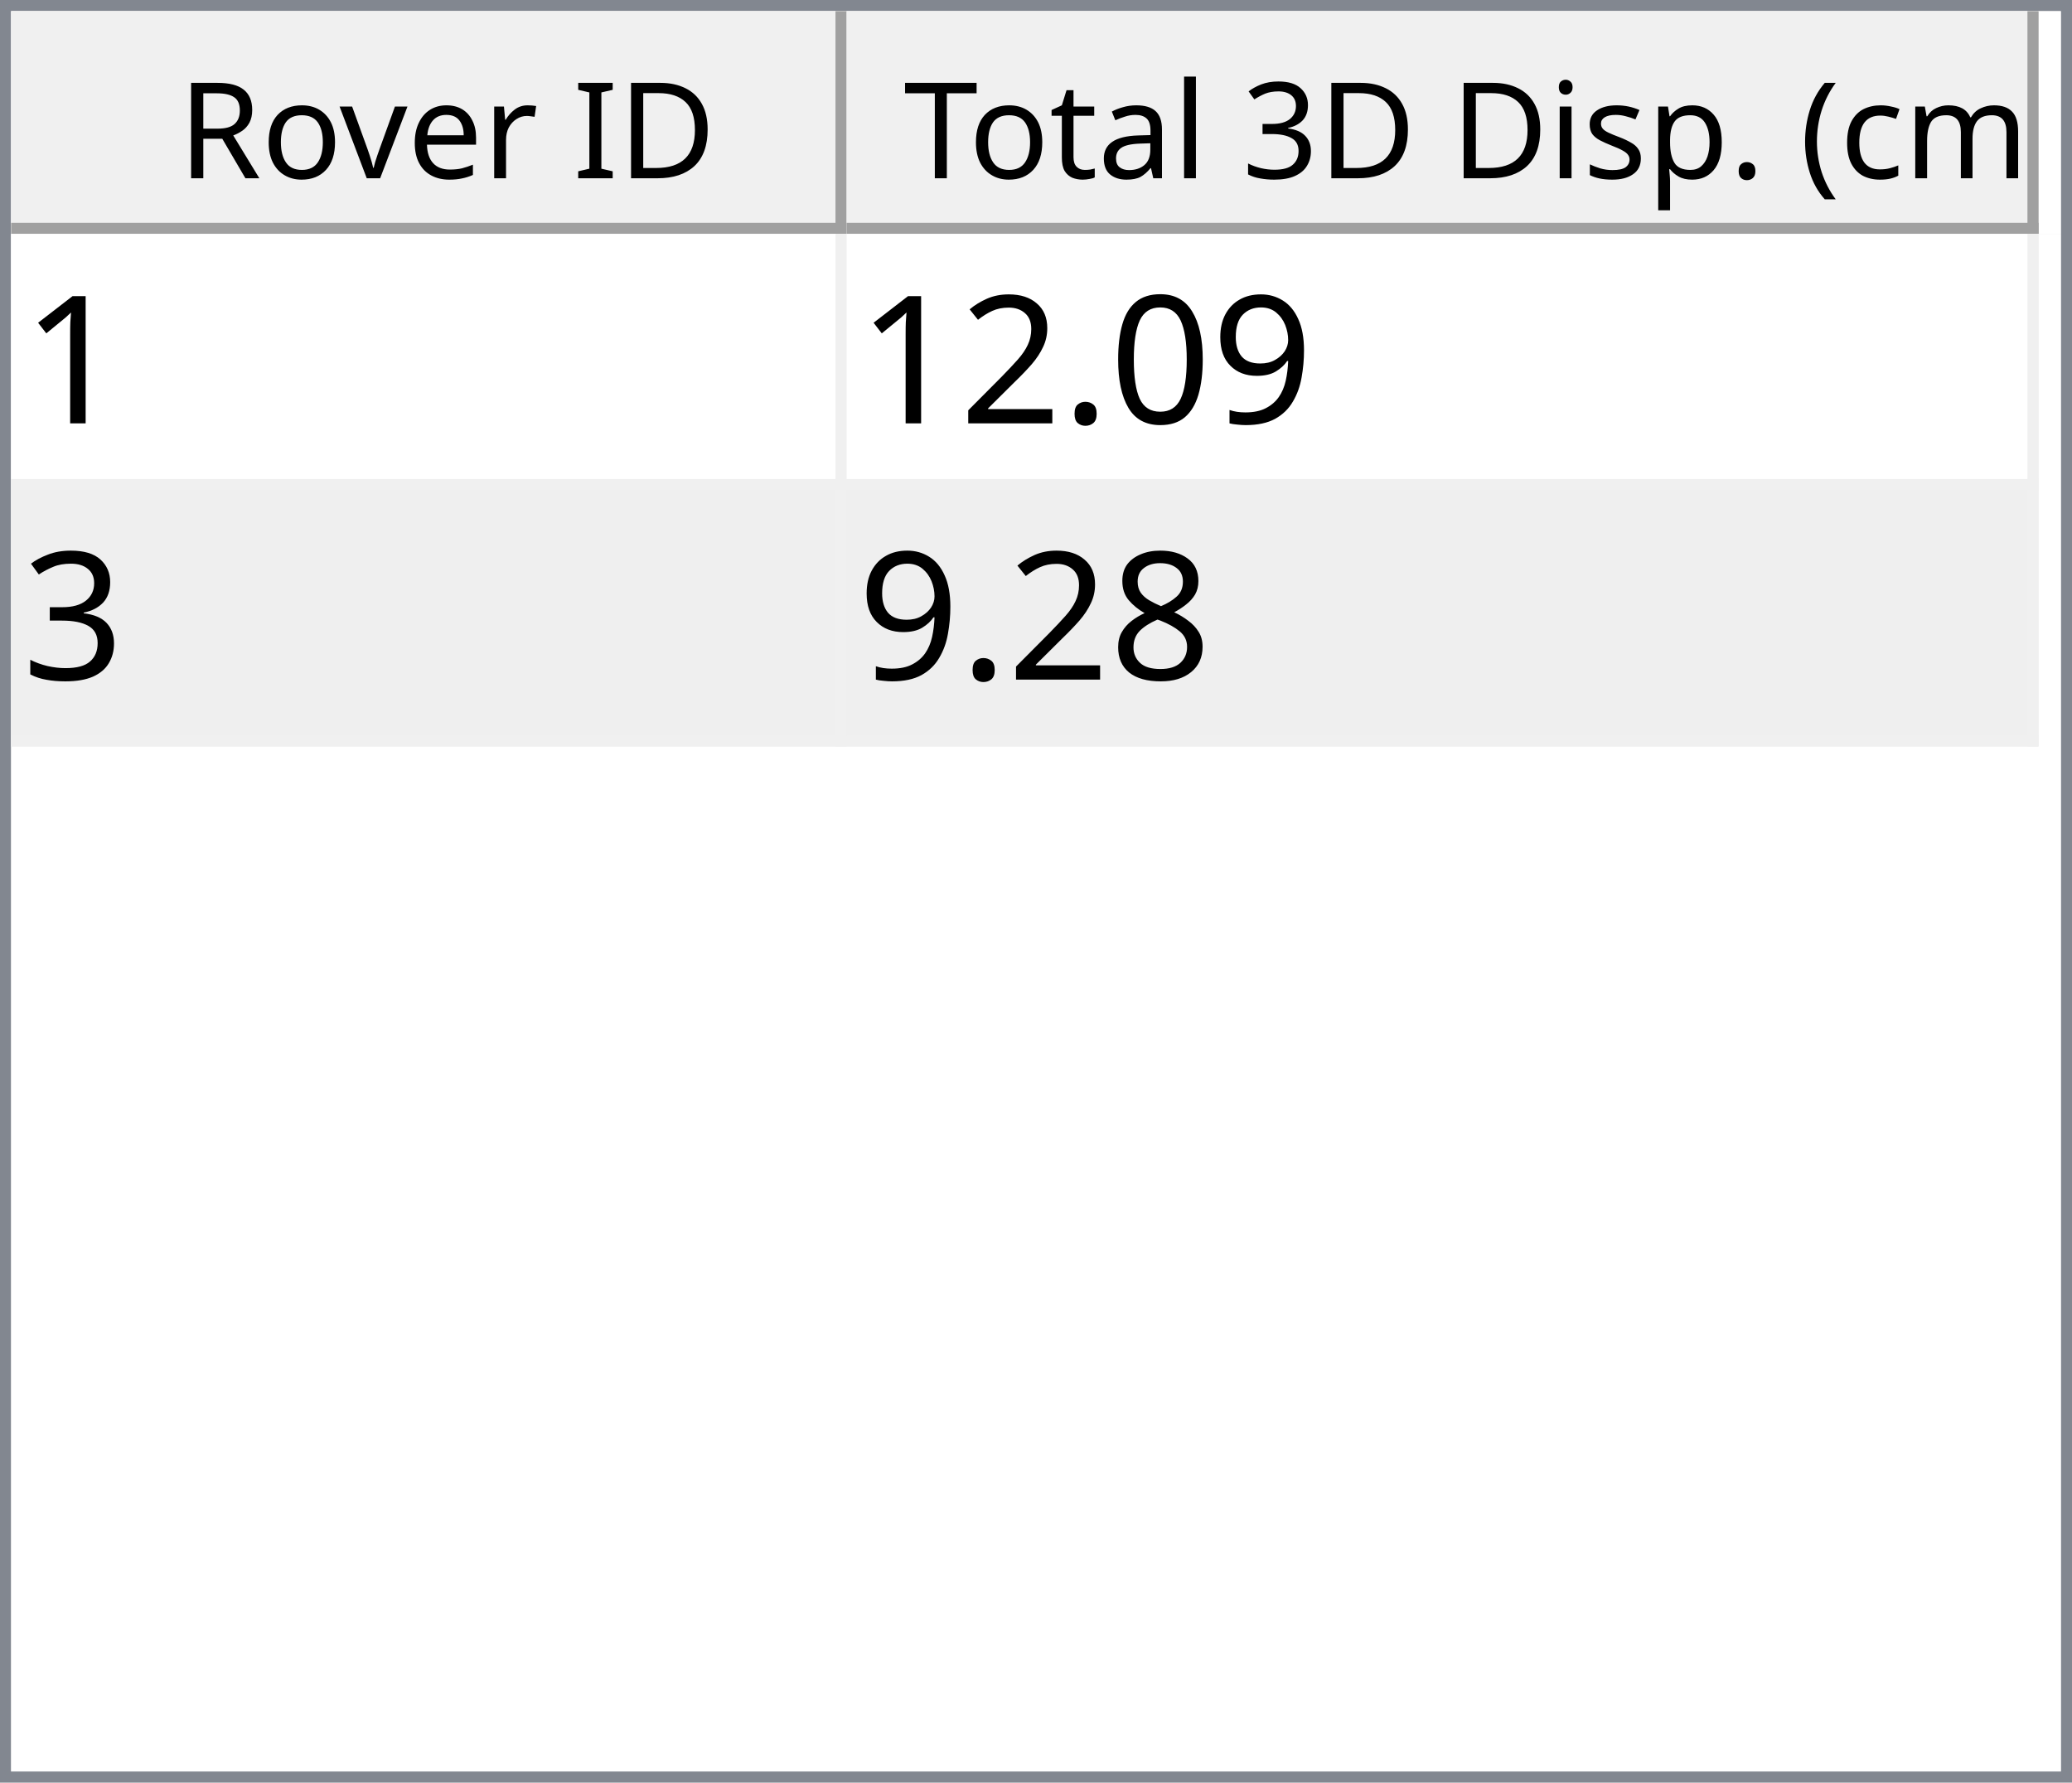
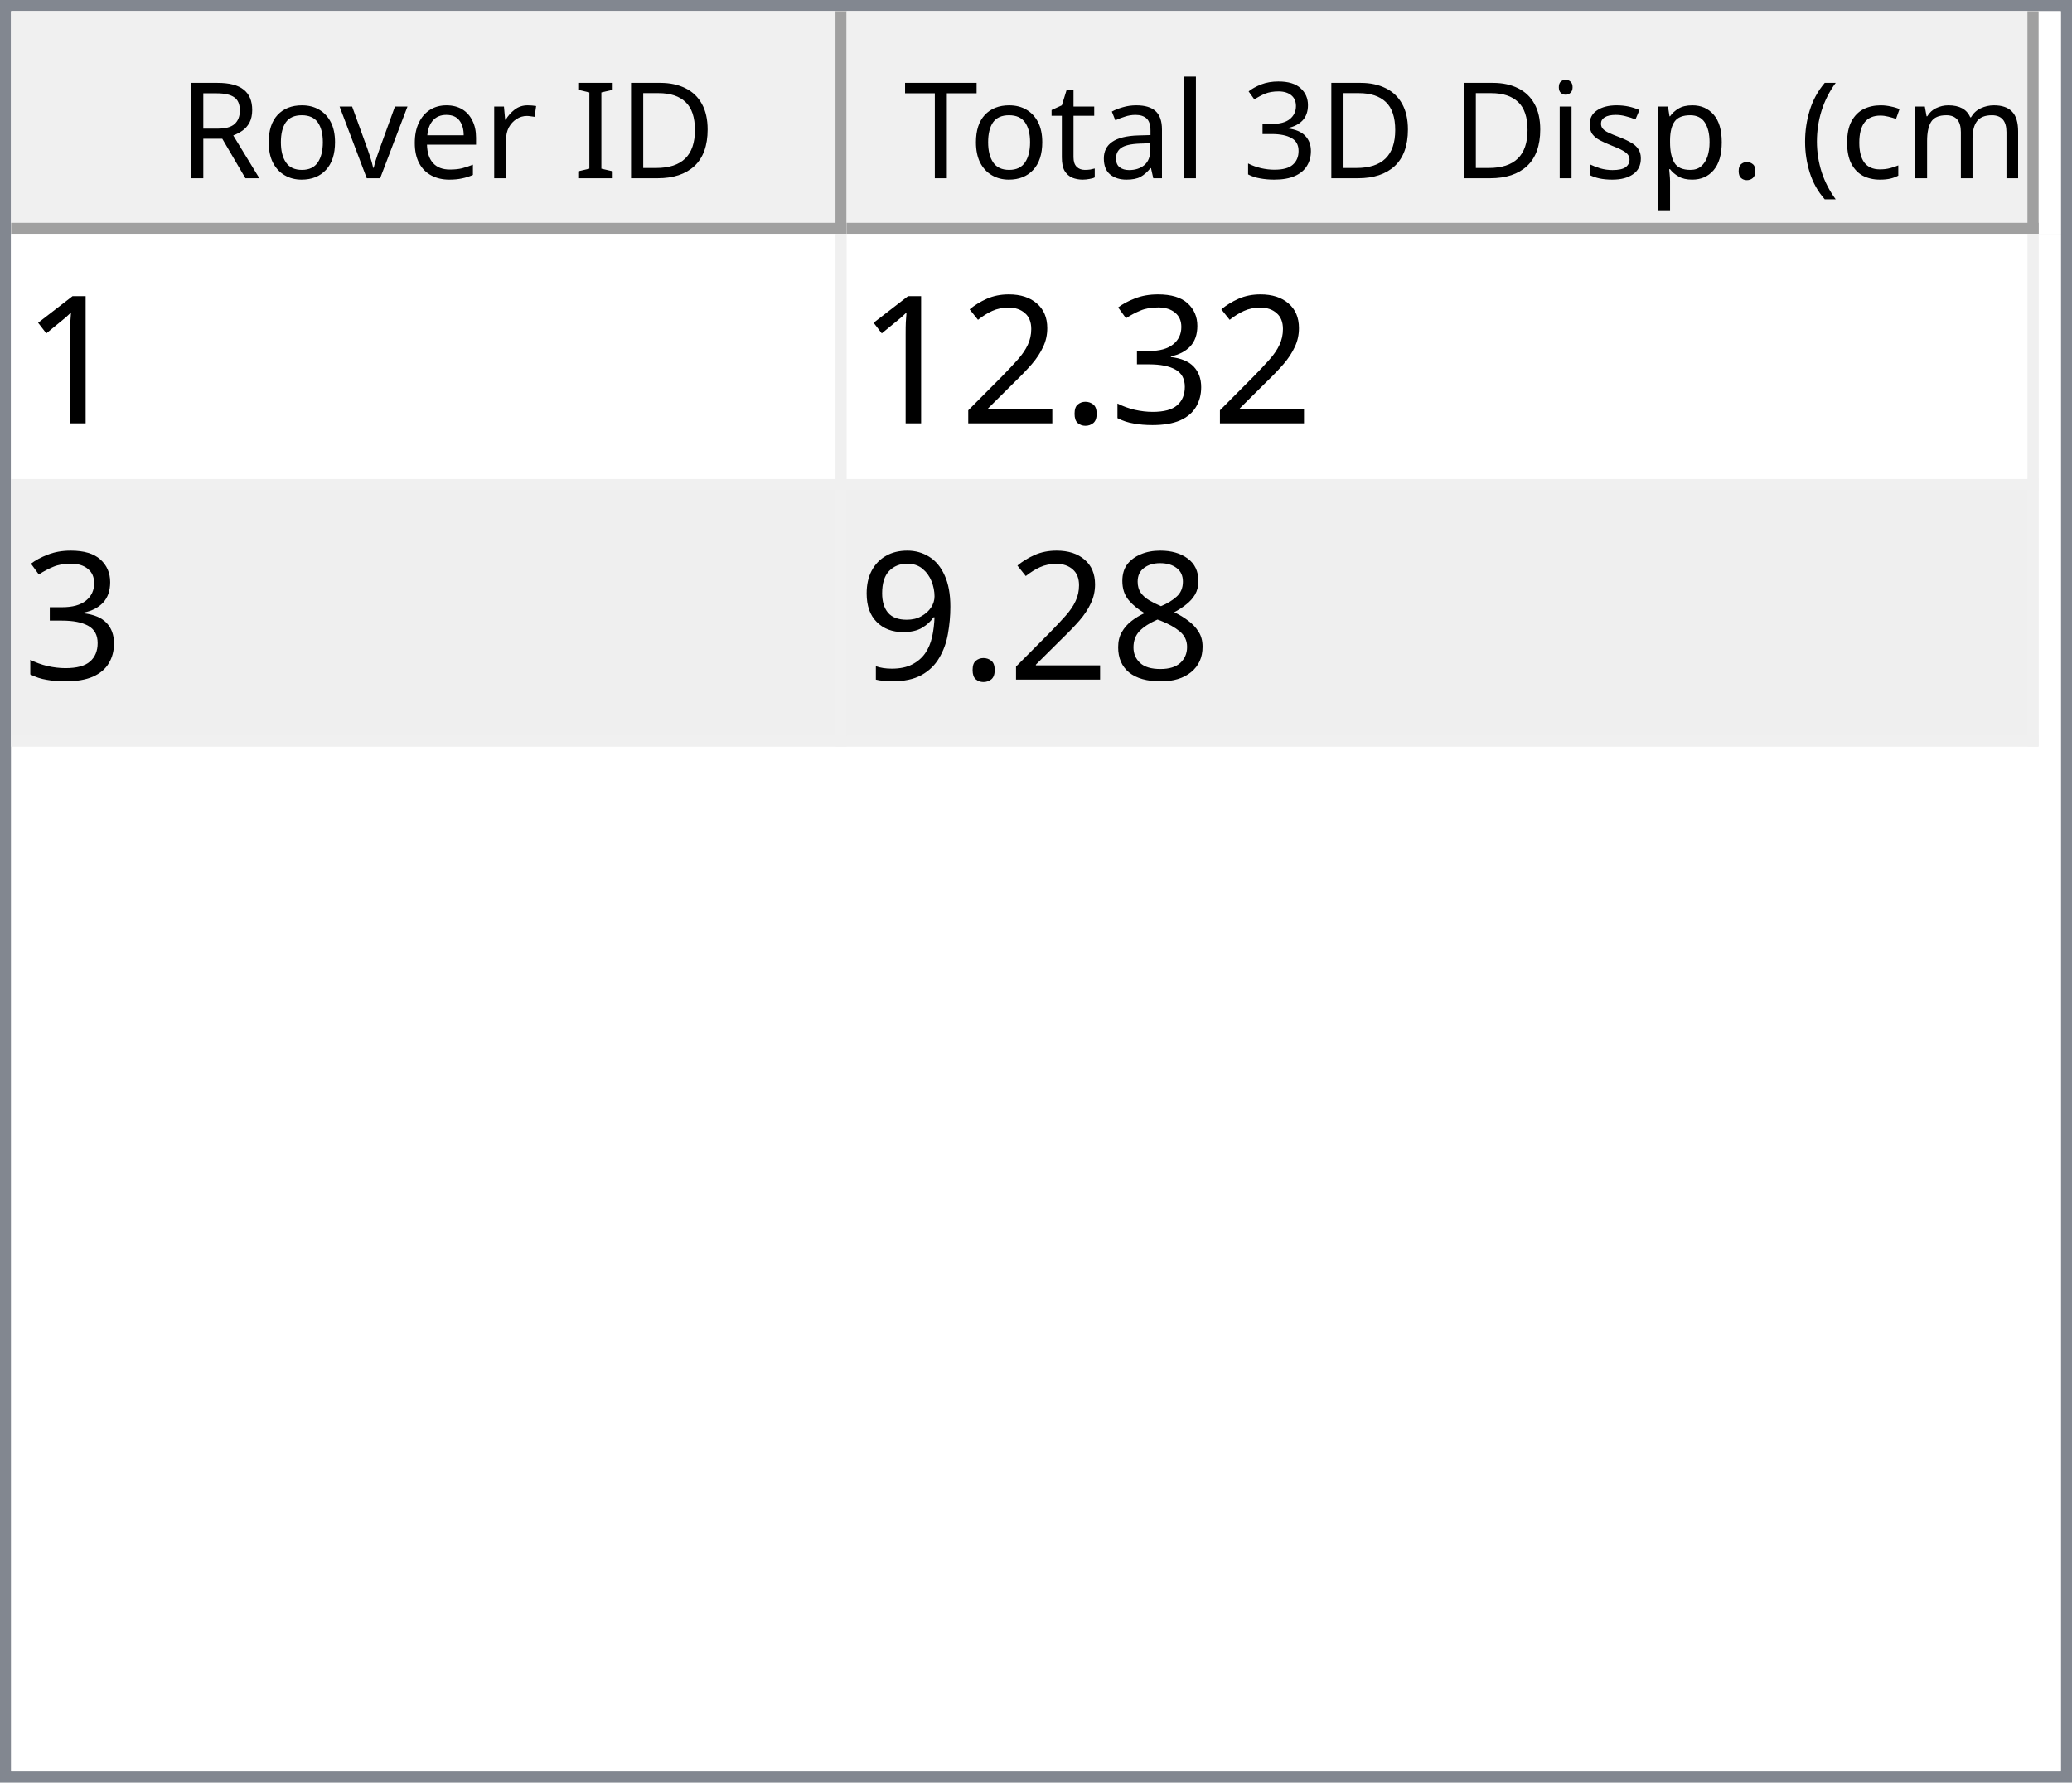
<svg xmlns="http://www.w3.org/2000/svg" style="fill-opacity:1; color-rendering:auto; color-interpolation:auto; text-rendering:auto; stroke:black; stroke-linecap:square; stroke-miterlimit:10; shape-rendering:auto; stroke-opacity:1; fill:black; stroke-dasharray:none; font-weight:normal; stroke-width:1; font-family:'Dialog'; font-style:normal; stroke-linejoin:miter; font-size:12px; stroke-dashoffset:0; image-rendering:auto;" width="186" height="160">
  <defs id="genericDefs" />
  <g>
    <defs id="defs1">
      <clipPath clipPathUnits="userSpaceOnUse" id="clipPath1">
        <path d="M0 0 L186 0 L186 160 L0 160 L0 0 Z" />
      </clipPath>
      <clipPath clipPathUnits="userSpaceOnUse" id="clipPath2">
        <path d="M0 0 L0 160 L186 160 L186 0 Z" />
      </clipPath>
      <clipPath clipPathUnits="userSpaceOnUse" id="clipPath3">
        <path d="M0 0 L0 20 L184 20 L184 0 Z" />
      </clipPath>
      <clipPath clipPathUnits="userSpaceOnUse" id="clipPath4">
        <path d="M0 0 L0 20 L75 20 L75 0 Z" />
      </clipPath>
      <clipPath clipPathUnits="userSpaceOnUse" id="clipPath5">
        <path d="M1 1 L1 19 L74 19 L74 1 Z" />
      </clipPath>
      <clipPath clipPathUnits="userSpaceOnUse" id="clipPath6">
        <path d="M0 0 L0 18 L73 18 L73 0 Z" />
      </clipPath>
      <clipPath clipPathUnits="userSpaceOnUse" id="clipPath7">
        <path d="M-0.5 -0.5 L-0.5 19.5 L74.5 19.5 L74.5 -0.5 Z" />
      </clipPath>
      <clipPath clipPathUnits="userSpaceOnUse" id="clipPath8">
        <path d="M0 0 L0 20 L107 20 L107 0 Z" />
      </clipPath>
      <clipPath clipPathUnits="userSpaceOnUse" id="clipPath9">
        <path d="M1 1 L1 19 L106 19 L106 1 Z" />
      </clipPath>
      <clipPath clipPathUnits="userSpaceOnUse" id="clipPath10">
        <path d="M0 0 L0 18 L105 18 L105 0 Z" />
      </clipPath>
      <clipPath clipPathUnits="userSpaceOnUse" id="clipPath11">
        <path d="M-0.5 -0.5 L-0.5 19.5 L106.5 19.5 L106.5 -0.5 Z" />
      </clipPath>
      <clipPath clipPathUnits="userSpaceOnUse" id="clipPath12">
        <path d="M0 0 L0 138 L184 138 L184 0 Z" />
      </clipPath>
      <clipPath clipPathUnits="userSpaceOnUse" id="clipPath13">
        <path d="M0 0 L0 46 L182 46 L182 0 Z" />
      </clipPath>
      <clipPath clipPathUnits="userSpaceOnUse" id="clipPath14">
        <path d="M-0.5 -0.5 L-0.5 45.5 L181.5 45.5 L181.5 -0.5 Z" />
      </clipPath>
      <clipPath clipPathUnits="userSpaceOnUse" id="clipPath15">
        <path d="M0 0 L0 22 L74 22 L74 0 Z" />
      </clipPath>
      <clipPath clipPathUnits="userSpaceOnUse" id="clipPath16">
        <path d="M0 0 L0 22 L106 22 L106 0 Z" />
      </clipPath>
      <font horiz-adv-x="64.551" id="font1">
        <font-face ascent="107.91" descent="25.098" units-per-em="100" style="font-style:normal; font-family:Segoe UI; font-weight:normal;" />
        <missing-glyph horiz-adv-x="64.551" d="M8.109 0 L8.109 68.266 L56.453 68.266 L56.453 0 L8.109 0 ZM15.328 7.234 L49.219 7.234 L49.219 61.031 L15.328 61.031 L15.328 7.234 Z" />
        <glyph unicode="D" horiz-adv-x="70.117" d="M9.188 0 L9.188 70.016 L28.516 70.016 Q65.531 70.016 65.531 35.891 Q65.531 19.672 55.25 9.836 Q44.969 0 27.734 0 L9.188 0 ZM17.391 62.594 L17.391 7.422 L27.828 7.422 Q41.609 7.422 49.273 14.797 Q56.938 22.172 56.938 35.688 Q56.938 62.594 28.328 62.594 L17.391 62.594 Z" />
        <glyph unicode="I" horiz-adv-x="26.611" d="M17.391 0 L9.188 0 L9.188 70.016 L17.391 70.016 L17.391 0 Z" />
        <glyph unicode=" " horiz-adv-x="27.393" d="" />
        <glyph unicode="r" horiz-adv-x="34.766" d="M34.188 41.891 Q32.078 43.5 28.125 43.5 Q23 43.5 19.555 38.672 Q16.109 33.844 16.109 25.484 L16.109 0 L8.109 0 L8.109 50 L16.109 50 L16.109 39.703 L16.312 39.703 Q18.016 44.969 21.531 47.922 Q25.047 50.875 29.391 50.875 Q32.516 50.875 34.188 50.203 L34.188 41.891 Z" />
        <glyph unicode="e" horiz-adv-x="52.295" d="M48.297 23 L12.984 23 Q13.188 14.656 17.484 10.109 Q21.781 5.562 29.297 5.562 Q37.75 5.562 44.828 11.141 L44.828 3.609 Q38.234 -1.172 27.391 -1.172 Q16.797 -1.172 10.742 5.641 Q4.688 12.453 4.688 24.812 Q4.688 36.469 11.305 43.82 Q17.922 51.172 27.734 51.172 Q37.547 51.172 42.922 44.828 Q48.297 38.484 48.297 27.203 L48.297 23 ZM40.094 29.781 Q40.047 36.719 36.75 40.578 Q33.453 44.438 27.594 44.438 Q21.922 44.438 17.969 40.383 Q14.016 36.328 13.094 29.781 L40.094 29.781 Z" />
        <glyph unicode="v" horiz-adv-x="47.9" d="M47.406 50 L27.484 0 L19.625 0 L0.688 50 L9.469 50 L22.172 13.672 Q23.578 9.672 23.922 6.688 L24.125 6.688 Q24.609 10.453 25.688 13.484 L38.969 50 L47.406 50 Z" />
        <glyph unicode="o" horiz-adv-x="58.594" d="M29 -1.172 Q17.922 -1.172 11.305 5.836 Q4.688 12.844 4.688 24.422 Q4.688 37.016 11.57 44.094 Q18.453 51.172 30.172 51.172 Q41.359 51.172 47.633 44.289 Q53.906 37.406 53.906 25.203 Q53.906 13.234 47.141 6.031 Q40.375 -1.172 29 -1.172 ZM29.594 44.438 Q21.875 44.438 17.383 39.188 Q12.891 33.938 12.891 24.703 Q12.891 15.828 17.43 10.695 Q21.969 5.562 29.594 5.562 Q37.359 5.562 41.531 10.594 Q45.703 15.625 45.703 24.906 Q45.703 34.281 41.531 39.359 Q37.359 44.438 29.594 44.438 Z" />
        <glyph unicode="R" horiz-adv-x="59.814" d="M59.375 0 L49.609 0 L37.891 19.625 Q36.281 22.359 34.766 24.289 Q33.25 26.219 31.664 27.438 Q30.078 28.656 28.25 29.219 Q26.422 29.781 24.125 29.781 L17.391 29.781 L17.391 0 L9.188 0 L9.188 70.016 L30.078 70.016 Q34.672 70.016 38.555 68.867 Q42.438 67.719 45.289 65.375 Q48.141 63.031 49.758 59.547 Q51.375 56.062 51.375 51.375 Q51.375 47.703 50.273 44.656 Q49.172 41.609 47.148 39.211 Q45.125 36.812 42.266 35.133 Q39.406 33.453 35.844 32.516 L35.844 32.328 Q37.594 31.547 38.891 30.547 Q40.188 29.547 41.359 28.18 Q42.531 26.812 43.68 25.078 Q44.828 23.344 46.234 21.047 L59.375 0 ZM17.391 62.594 L17.391 37.203 L28.516 37.203 Q31.594 37.203 34.203 38.133 Q36.812 39.062 38.719 40.797 Q40.625 42.531 41.703 45.047 Q42.781 47.562 42.781 50.688 Q42.781 56.297 39.141 59.445 Q35.5 62.594 28.609 62.594 L17.391 62.594 Z" />
        <glyph unicode=")" horiz-adv-x="30.176" d="M8.297 -15.922 L1.172 -15.922 Q16.406 2.344 16.406 26.812 Q16.406 51.469 1.078 70.016 L8.297 70.016 Q23.531 52.156 23.531 26.703 Q23.531 1.375 8.297 -15.922 Z" />
        <glyph unicode="m" horiz-adv-x="86.133" d="M79.109 0 L71.094 0 L71.094 28.719 Q71.094 37.016 68.531 40.727 Q65.969 44.438 59.906 44.438 Q54.781 44.438 51.195 39.75 Q47.609 35.062 47.609 28.516 L47.609 0 L39.594 0 L39.594 29.688 Q39.594 44.438 28.219 44.438 Q22.953 44.438 19.531 40.016 Q16.109 35.594 16.109 28.516 L16.109 0 L8.109 0 L8.109 50 L16.109 50 L16.109 42.094 L16.312 42.094 Q21.625 51.172 31.844 51.172 Q36.969 51.172 40.773 48.312 Q44.578 45.453 46 40.828 Q51.562 51.172 62.594 51.172 Q79.109 51.172 79.109 30.812 L79.109 0 Z" />
        <glyph unicode="c" horiz-adv-x="46.191" d="M42.188 2.297 Q36.422 -1.172 28.516 -1.172 Q17.828 -1.172 11.258 5.789 Q4.688 12.75 4.688 23.828 Q4.688 36.188 11.766 43.68 Q18.844 51.172 30.672 51.172 Q37.25 51.172 42.281 48.734 L42.281 40.531 Q36.719 44.438 30.375 44.438 Q22.703 44.438 17.797 38.945 Q12.891 33.453 12.891 24.516 Q12.891 15.719 17.508 10.641 Q22.125 5.562 29.891 5.562 Q36.422 5.562 42.188 9.906 L42.188 2.297 Z" />
        <glyph unicode="(" horiz-adv-x="30.176" d="M29.109 -15.922 L21.969 -15.922 Q6.844 1.375 6.844 26.703 Q6.844 52.156 21.969 70.016 L29.203 70.016 Q13.875 51.469 13.875 26.812 Q13.875 2.344 29.109 -15.922 Z" />
        <glyph unicode="." horiz-adv-x="21.68" d="M10.891 -1.078 Q8.641 -1.078 7.055 0.539 Q5.469 2.156 5.469 4.391 Q5.469 6.641 7.055 8.273 Q8.641 9.906 10.891 9.906 Q13.188 9.906 14.797 8.273 Q16.406 6.641 16.406 4.391 Q16.406 2.156 14.797 0.539 Q13.188 -1.078 10.891 -1.078 Z" />
        <glyph unicode="p" horiz-adv-x="58.789" d="M16.312 7.234 L16.109 7.234 L16.109 -23 L8.109 -23 L8.109 50 L16.109 50 L16.109 41.219 L16.312 41.219 Q22.219 51.172 33.594 51.172 Q43.266 51.172 48.688 44.461 Q54.109 37.75 54.109 26.469 Q54.109 13.922 48 6.375 Q41.891 -1.172 31.297 -1.172 Q21.578 -1.172 16.312 7.234 ZM16.109 27.391 L16.109 20.406 Q16.109 14.203 20.141 9.883 Q24.172 5.562 30.375 5.562 Q37.641 5.562 41.773 11.133 Q45.906 16.703 45.906 26.609 Q45.906 34.969 42.047 39.703 Q38.188 44.438 31.594 44.438 Q24.609 44.438 20.359 39.578 Q16.109 34.719 16.109 27.391 Z" />
        <glyph unicode="s" horiz-adv-x="42.432" d="M5.078 1.812 L5.078 10.406 Q11.625 5.562 19.484 5.562 Q30.031 5.562 30.031 12.594 Q30.031 14.594 29.125 15.992 Q28.219 17.391 26.68 18.461 Q25.141 19.531 23.07 20.383 Q21 21.234 18.609 22.172 Q15.281 23.484 12.766 24.828 Q10.25 26.172 8.57 27.859 Q6.891 29.547 6.031 31.695 Q5.172 33.844 5.172 36.719 Q5.172 40.234 6.789 42.945 Q8.406 45.656 11.086 47.484 Q13.766 49.312 17.211 50.242 Q20.656 51.172 24.312 51.172 Q30.812 51.172 35.938 48.922 L35.938 40.828 Q30.422 44.438 23.25 44.438 Q21 44.438 19.195 43.922 Q17.391 43.406 16.094 42.477 Q14.797 41.547 14.086 40.258 Q13.375 38.969 13.375 37.406 Q13.375 35.453 14.086 34.133 Q14.797 32.812 16.164 31.789 Q17.531 30.766 19.484 29.938 Q21.438 29.109 23.922 28.125 Q27.25 26.859 29.883 25.516 Q32.516 24.172 34.375 22.484 Q36.234 20.797 37.234 18.602 Q38.234 16.406 38.234 13.375 Q38.234 9.672 36.602 6.938 Q34.969 4.203 32.234 2.398 Q29.5 0.594 25.93 -0.289 Q22.359 -1.172 18.453 -1.172 Q10.75 -1.172 5.078 1.812 Z" />
        <glyph unicode="i" horiz-adv-x="24.219" d="M12.203 62.703 Q10.062 62.703 8.547 64.164 Q7.031 65.625 7.031 67.875 Q7.031 70.125 8.547 71.609 Q10.062 73.094 12.203 73.094 Q14.406 73.094 15.945 71.609 Q17.484 70.125 17.484 67.875 Q17.484 65.719 15.945 64.211 Q14.406 62.703 12.203 62.703 ZM16.109 0 L8.109 0 L8.109 50 L16.109 50 L16.109 0 Z" />
        <glyph unicode="3" horiz-adv-x="53.906" d="M46.531 19.828 Q46.531 15.094 44.75 11.211 Q42.969 7.328 39.719 4.57 Q36.469 1.812 31.93 0.297 Q27.391 -1.219 21.922 -1.219 Q11.922 -1.219 6 2.594 L6 11.188 Q13.094 5.609 22.219 5.609 Q25.875 5.609 28.828 6.539 Q31.781 7.469 33.906 9.227 Q36.031 10.984 37.18 13.477 Q38.328 15.969 38.328 19.094 Q38.328 32.812 18.797 32.812 L12.984 32.812 L12.984 39.594 L18.5 39.594 Q35.797 39.594 35.797 52.484 Q35.797 64.406 22.609 64.406 Q15.188 64.406 8.688 59.422 L8.688 67.188 Q15.375 71.188 24.609 71.188 Q29 71.188 32.57 69.969 Q36.141 68.75 38.68 66.555 Q41.219 64.359 42.609 61.281 Q44 58.203 44 54.5 Q44 40.672 30.031 36.719 L30.031 36.531 Q33.594 36.141 36.625 34.797 Q39.656 33.453 41.852 31.305 Q44.047 29.156 45.289 26.25 Q46.531 23.344 46.531 19.828 Z" />
        <glyph unicode="l" horiz-adv-x="24.219" d="M16.109 0 L8.109 0 L8.109 74.031 L16.109 74.031 L16.109 0 Z" />
        <glyph unicode="a" horiz-adv-x="50.879" d="M43.891 0 L35.891 0 L35.891 7.812 L35.688 7.812 Q30.469 -1.172 20.312 -1.172 Q12.844 -1.172 8.617 2.781 Q4.391 6.734 4.391 13.281 Q4.391 27.297 20.906 29.594 L35.891 31.688 Q35.891 44.438 25.594 44.438 Q16.547 44.438 9.281 38.281 L9.281 46.484 Q16.656 51.172 26.266 51.172 Q43.891 51.172 43.891 32.516 L43.891 0 ZM35.891 25.297 L23.828 23.641 Q18.266 22.859 15.43 20.875 Q12.594 18.891 12.594 13.875 Q12.594 10.203 15.211 7.883 Q17.828 5.562 22.172 5.562 Q28.125 5.562 32.008 9.742 Q35.891 13.922 35.891 20.312 L35.891 25.297 Z" />
        <glyph unicode="t" horiz-adv-x="33.887" d="M31.297 0.484 Q28.469 -1.078 23.828 -1.078 Q10.688 -1.078 10.688 13.578 L10.688 43.172 L2.094 43.172 L2.094 50 L10.688 50 L10.688 62.203 L18.703 64.797 L18.703 50 L31.297 50 L31.297 43.172 L18.703 43.172 L18.703 14.984 Q18.703 9.969 20.414 7.82 Q22.125 5.672 26.078 5.672 Q29.109 5.672 31.297 7.328 L31.297 0.484 Z" />
        <glyph unicode="T" horiz-adv-x="52.393" d="M50.594 62.594 L30.375 62.594 L30.375 0 L22.172 0 L22.172 62.594 L2 62.594 L2 70.016 L50.594 70.016 L50.594 62.594 Z" />
      </font>
      <font horiz-adv-x="75.0" id="font2">
        <font-face ascent="100.537" descent="21.973" units-per-em="100" style="font-style:normal; font-family:sans-serif; font-weight:normal;" />
        <missing-glyph horiz-adv-x="75.0" d="M12.5 0 L12.5 62.5 L62.5 62.5 L62.5 0 L12.5 0 ZM14.062 1.562 L60.938 1.562 L60.938 60.938 L14.062 60.938 L14.062 1.562 Z" />
        <glyph unicode="1" horiz-adv-x="55.615" d="M37.25 0 L28.469 0 L28.469 56 Q25.297 52.984 20.141 49.953 Q14.984 46.922 10.891 45.406 L10.891 53.906 Q18.266 57.375 23.781 62.305 Q29.297 67.234 31.594 71.875 L37.25 71.875 L37.25 0 Z" />
-         <glyph unicode="9" horiz-adv-x="55.615" d="M5.469 16.547 L13.922 17.328 Q14.984 11.375 18.016 8.688 Q21.047 6 25.781 6 Q29.828 6 32.883 7.859 Q35.938 9.719 37.891 12.82 Q39.844 15.922 41.164 21.195 Q42.484 26.469 42.484 31.938 Q42.484 32.516 42.438 33.688 Q39.797 29.5 35.234 26.883 Q30.672 24.266 25.344 24.266 Q16.453 24.266 10.305 30.711 Q4.156 37.156 4.156 47.703 Q4.156 58.594 10.578 65.234 Q17 71.875 26.656 71.875 Q33.641 71.875 39.43 68.117 Q45.219 64.359 48.219 57.398 Q51.219 50.438 51.219 37.25 Q51.219 23.531 48.242 15.406 Q45.266 7.281 39.383 3.031 Q33.5 -1.219 25.594 -1.219 Q17.188 -1.219 11.867 3.445 Q6.547 8.109 5.469 16.547 ZM41.453 48.141 Q41.453 55.719 37.43 60.156 Q33.406 64.594 27.734 64.594 Q21.875 64.594 17.531 59.812 Q13.188 55.031 13.188 47.406 Q13.188 40.578 17.312 36.305 Q21.438 32.031 27.484 32.031 Q33.594 32.031 37.523 36.305 Q41.453 40.578 41.453 48.141 Z" />
-         <glyph unicode="0" horiz-adv-x="55.615" d="M4.156 35.297 Q4.156 48 6.766 55.742 Q9.375 63.484 14.523 67.68 Q19.672 71.875 27.484 71.875 Q33.25 71.875 37.594 69.555 Q41.938 67.234 44.773 62.867 Q47.609 58.5 49.219 52.227 Q50.828 45.953 50.828 35.297 Q50.828 22.703 48.242 14.969 Q45.656 7.234 40.508 3.008 Q35.359 -1.219 27.484 -1.219 Q17.141 -1.219 11.234 6.203 Q4.156 15.141 4.156 35.297 ZM13.188 35.297 Q13.188 17.672 17.312 11.836 Q21.438 6 27.484 6 Q33.547 6 37.672 11.859 Q41.797 17.719 41.797 35.297 Q41.797 52.984 37.672 58.789 Q33.547 64.594 27.391 64.594 Q21.344 64.594 17.719 59.469 Q13.188 52.938 13.188 35.297 Z" />
+         <glyph unicode="3" horiz-adv-x="55.615" d="M4.203 18.891 L12.984 20.062 Q14.5 12.594 18.141 9.297 Q21.781 6 27 6 Q33.203 6 37.477 10.297 Q41.75 14.594 41.75 20.953 Q41.75 27 37.797 30.93 Q33.844 34.859 27.734 34.859 Q25.25 34.859 21.531 33.891 L22.516 41.609 Q23.391 41.5 23.922 41.5 Q29.547 41.5 34.039 44.43 Q38.531 47.359 38.531 53.469 Q38.531 58.297 35.258 61.477 Q31.984 64.656 26.812 64.656 Q21.688 64.656 18.266 61.43 Q14.844 58.203 13.875 51.766 L5.078 53.328 Q6.688 62.156 12.398 67.016 Q18.109 71.875 26.609 71.875 Q32.469 71.875 37.398 69.359 Q42.328 66.844 44.945 62.5 Q47.562 58.156 47.562 53.266 Q47.562 48.641 45.07 44.828 Q42.578 41.016 37.703 38.766 Q44.047 37.312 47.562 32.695 Q51.078 28.078 51.078 21.141 Q51.078 11.766 44.242 5.25 Q37.406 -1.266 26.953 -1.266 Q17.531 -1.266 11.305 4.352 Q5.078 9.969 4.203 18.891 Z" />
        <glyph unicode="." horiz-adv-x="27.783" d="M9.078 0 L9.078 10.016 L19.094 10.016 L19.094 0 L9.078 0 Z" />
        <glyph unicode="2" horiz-adv-x="55.615" d="M50.344 8.453 L50.344 0 L3.031 0 Q2.938 3.172 4.047 6.109 Q5.859 10.938 9.836 15.625 Q13.812 20.312 21.344 26.469 Q33.016 36.031 37.117 41.625 Q41.219 47.219 41.219 52.203 Q41.219 57.422 37.477 61.008 Q33.734 64.594 27.734 64.594 Q21.391 64.594 17.578 60.789 Q13.766 56.984 13.719 50.25 L4.688 51.172 Q5.609 61.281 11.664 66.578 Q17.719 71.875 27.938 71.875 Q38.234 71.875 44.242 66.164 Q50.25 60.453 50.25 52 Q50.25 47.703 48.492 43.555 Q46.734 39.406 42.656 34.812 Q38.578 30.219 29.109 22.219 Q21.188 15.578 18.945 13.211 Q16.703 10.844 15.234 8.453 L50.344 8.453 Z" />
-         <glyph unicode="3" horiz-adv-x="55.615" d="M4.203 18.891 L12.984 20.062 Q14.5 12.594 18.141 9.297 Q21.781 6 27 6 Q33.203 6 37.477 10.297 Q41.75 14.594 41.75 20.953 Q41.75 27 37.797 30.93 Q33.844 34.859 27.734 34.859 Q25.25 34.859 21.531 33.891 L22.516 41.609 Q23.391 41.5 23.922 41.5 Q29.547 41.5 34.039 44.43 Q38.531 47.359 38.531 53.469 Q38.531 58.297 35.258 61.477 Q31.984 64.656 26.812 64.656 Q21.688 64.656 18.266 61.43 Q14.844 58.203 13.875 51.766 L5.078 53.328 Q6.688 62.156 12.398 67.016 Q18.109 71.875 26.609 71.875 Q32.469 71.875 37.398 69.359 Q42.328 66.844 44.945 62.5 Q47.562 58.156 47.562 53.266 Q47.562 48.641 45.07 44.828 Q42.578 41.016 37.703 38.766 Q44.047 37.312 47.562 32.695 Q51.078 28.078 51.078 21.141 Q51.078 11.766 44.242 5.25 Q37.406 -1.266 26.953 -1.266 Q17.531 -1.266 11.305 4.352 Q5.078 9.969 4.203 18.891 Z" />
        <glyph unicode="8" horiz-adv-x="55.615" d="M17.672 38.812 Q12.203 40.828 9.57 44.539 Q6.938 48.25 6.938 53.422 Q6.938 61.234 12.555 66.555 Q18.172 71.875 27.484 71.875 Q36.859 71.875 42.578 66.43 Q48.297 60.984 48.297 53.172 Q48.297 48.188 45.68 44.508 Q43.062 40.828 37.75 38.812 Q44.344 36.672 47.781 31.883 Q51.219 27.094 51.219 20.453 Q51.219 11.281 44.727 5.031 Q38.234 -1.219 27.641 -1.219 Q17.047 -1.219 10.547 5.055 Q4.047 11.328 4.047 20.703 Q4.047 27.688 7.594 32.398 Q11.141 37.109 17.672 38.812 ZM15.922 53.719 Q15.922 48.641 19.195 45.414 Q22.469 42.188 27.688 42.188 Q32.766 42.188 36.016 45.383 Q39.266 48.578 39.266 53.219 Q39.266 58.062 35.914 61.359 Q32.562 64.656 27.594 64.656 Q22.562 64.656 19.242 61.43 Q15.922 58.203 15.922 53.719 ZM13.094 20.656 Q13.094 16.891 14.875 13.375 Q16.656 9.859 20.172 7.93 Q23.688 6 27.734 6 Q34.031 6 38.133 10.055 Q42.234 14.109 42.234 20.359 Q42.234 26.703 38.016 30.859 Q33.797 35.016 27.438 35.016 Q21.234 35.016 17.164 30.914 Q13.094 26.812 13.094 20.656 Z" />
+         <glyph unicode="9" horiz-adv-x="55.615" d="M5.469 16.547 L13.922 17.328 Q14.984 11.375 18.016 8.688 Q21.047 6 25.781 6 Q29.828 6 32.883 7.859 Q35.938 9.719 37.891 12.82 Q39.844 15.922 41.164 21.195 Q42.484 26.469 42.484 31.938 Q42.484 32.516 42.438 33.688 Q39.797 29.5 35.234 26.883 Q30.672 24.266 25.344 24.266 Q16.453 24.266 10.305 30.711 Q4.156 37.156 4.156 47.703 Q4.156 58.594 10.578 65.234 Q17 71.875 26.656 71.875 Q33.641 71.875 39.43 68.117 Q45.219 64.359 48.219 57.398 Q51.219 50.438 51.219 37.25 Q51.219 23.531 48.242 15.406 Q45.266 7.281 39.383 3.031 Q33.5 -1.219 25.594 -1.219 Q17.188 -1.219 11.867 3.445 Q6.547 8.109 5.469 16.547 ZM41.453 48.141 Q41.453 55.719 37.43 60.156 Q33.406 64.594 27.734 64.594 Q21.875 64.594 17.531 59.812 Q13.188 55.031 13.188 47.406 Q13.188 40.578 17.312 36.305 Q21.438 32.031 27.484 32.031 Q33.594 32.031 37.523 36.305 Q41.453 40.578 41.453 48.141 Z" />
      </font>
    </defs>
    <g style="fill:white; stroke:white;">
      <rect x="0" y="0" width="186" style="clip-path:url(#clipPath1); stroke:none;" height="160" />
    </g>
    <g style="fill:white; text-rendering:optimizeSpeed; color-rendering:optimizeSpeed; image-rendering:optimizeSpeed; shape-rendering:crispEdges; stroke:white; color-interpolation:sRGB;">
      <rect x="0" width="186" height="160" y="0" style="stroke:none;" />
      <path style="stroke:none;" d="M0 160 L186 160 L186 0 L0 0 Z" />
    </g>
    <g style="fill:rgb(240,240,240); font-family:'Segoe UI'; stroke:rgb(240,240,240);">
      <rect x="0" y="0" width="186" style="clip-path:url(#clipPath2); stroke:none;" height="160" />
    </g>
    <g style="fill:rgb(130,135,144); font-family:'Segoe UI'; stroke:rgb(130,135,144);">
      <path d="M0 0 L186 0 L186 160 L0 160 L0 0 ZM1 1 L185 1 L185 159 L1 159 L1 1 Z" style="fill-rule:evenodd; clip-path:url(#clipPath2); stroke:none;" />
    </g>
    <g style="fill:white; font-family:'Segoe UI'; stroke:white;" transform="translate(1,1)">
      <rect x="0" y="0" width="184" style="clip-path:url(#clipPath3); stroke:none;" height="20" />
    </g>
    <g style="fill:rgb(240,240,240); font-family:'Segoe UI'; stroke:rgb(240,240,240);" transform="translate(1,1)">
      <rect x="0" y="0" width="75" style="clip-path:url(#clipPath4); stroke:none;" height="20" />
    </g>
    <g style="font-family:'Segoe UI';" transform="translate(2,2)">
      <text x="14" xml:space="preserve" y="14" style="clip-path:url(#clipPath6); stroke:none;">Rover ID</text>
    </g>
    <g style="fill:rgb(160,160,160); font-family:'Segoe UI'; stroke:rgb(160,160,160); stroke-linejoin:bevel;" transform="translate(1.5,1.5)">
      <line x1="74" x2="74" y1="0" style="fill:none; clip-path:url(#clipPath7);" y2="19" />
    </g>
    <g style="fill:rgb(160,160,160); font-family:'Segoe UI'; stroke:rgb(160,160,160); stroke-linejoin:bevel;" transform="matrix(1,0,0,1,1,1) translate(0.5,0.5)">
      <line x1="0" x2="74" y1="19" style="fill:none; clip-path:url(#clipPath7);" y2="19" />
    </g>
    <g style="fill:rgb(240,240,240); font-family:'Segoe UI'; stroke:rgb(240,240,240);" transform="translate(76,1)">
      <rect x="0" y="0" width="107" style="clip-path:url(#clipPath8); stroke:none;" height="20" />
    </g>
    <g style="font-family:'Segoe UI';" transform="translate(77,2)">
      <text x="1" xml:space="preserve" y="14" style="clip-path:url(#clipPath10); stroke:none;"> Total 3D Disp. (cm)</text>
    </g>
    <g style="fill:rgb(160,160,160); font-family:'Segoe UI'; stroke:rgb(160,160,160); stroke-linejoin:bevel;" transform="translate(76.5,1.5)">
      <line x1="106" x2="106" y1="0" style="fill:none; clip-path:url(#clipPath11);" y2="19" />
    </g>
    <g style="fill:rgb(160,160,160); font-family:'Segoe UI'; stroke:rgb(160,160,160); stroke-linejoin:bevel;" transform="matrix(1,0,0,1,76,1) translate(0.5,0.5)">
      <line x1="0" x2="106" y1="19" style="fill:none; clip-path:url(#clipPath11);" y2="19" />
    </g>
    <g style="fill:white; font-family:'Segoe UI'; stroke:white;" transform="translate(1,21)">
      <rect x="0" y="0" width="184" style="clip-path:url(#clipPath12); stroke:none;" height="138" />
    </g>
    <g style="fill:rgb(240,240,240); font-size:16px; font-family:sans-serif; stroke:rgb(240,240,240);" transform="translate(1,21)">
      <rect x="0" y="0" width="182" style="clip-path:url(#clipPath13); stroke:none;" height="46" />
      <line transform="translate(0.5,0.5)" x1="0" x2="181" y1="22" style="clip-path:url(#clipPath14); fill:none; stroke-linejoin:bevel;" y2="22" />
    </g>
    <g transform="matrix(1,0,0,1,1,21) translate(0.5,0.5)" style="fill:rgb(240,240,240); font-size:16px; font-family:sans-serif; stroke:rgb(240,240,240); stroke-linejoin:bevel;">
      <line x1="0" x2="181" y1="45" style="fill:none; clip-path:url(#clipPath14);" y2="45" />
    </g>
    <g transform="matrix(1,0,0,1,1,21) translate(0.5,0.5)" style="fill:rgb(240,240,240); font-size:16px; font-family:sans-serif; stroke:rgb(240,240,240); stroke-linejoin:bevel;">
      <line x1="74" x2="74" y1="0" style="fill:none; clip-path:url(#clipPath14);" y2="45" />
    </g>
    <g transform="matrix(1,0,0,1,1,21) translate(0.5,0.5)" style="fill:rgb(240,240,240); font-size:16px; font-family:sans-serif; stroke:rgb(240,240,240); stroke-linejoin:bevel;">
      <line x1="181" x2="181" y1="0" style="fill:none; clip-path:url(#clipPath14);" y2="45" />
    </g>
    <g style="fill:white; font-size:16px; font-family:sans-serif; stroke:white;" transform="matrix(1,0,0,1,1,21)">
      <rect x="0" y="0" width="74" style="clip-path:url(#clipPath15); stroke:none;" height="22" />
      <text x="1" y="17" style="fill:black; clip-path:url(#clipPath15); stroke:none;" xml:space="preserve">1</text>
    </g>
    <g style="fill:white; font-size:16px; font-family:sans-serif; stroke:white;" transform="matrix(1,0,0,1,1,21) translate(75,0)">
      <rect x="0" y="0" width="106" style="clip-path:url(#clipPath16); stroke:none;" height="22" />
-       <text x="1" y="17" style="fill:black; clip-path:url(#clipPath16); stroke:none;" xml:space="preserve">12.09</text>
+       <text x="1" y="17" style="fill:black; clip-path:url(#clipPath16); stroke:none;" xml:space="preserve">12.32</text>
    </g>
    <g style="fill:rgb(239,239,239); font-size:16px; font-family:sans-serif; stroke:rgb(239,239,239);" transform="matrix(1,0,0,1,1,21) translate(0,23)">
      <rect x="0" y="0" width="74" style="clip-path:url(#clipPath15); stroke:none;" height="22" />
      <text x="1" y="17" style="fill:black; clip-path:url(#clipPath15); stroke:none;" xml:space="preserve">3</text>
    </g>
    <g style="fill:rgb(239,239,239); font-size:16px; font-family:sans-serif; stroke:rgb(239,239,239);" transform="matrix(1,0,0,1,1,21) translate(75,23)">
      <rect x="0" y="0" width="106" style="clip-path:url(#clipPath16); stroke:none;" height="22" />
      <text x="1" y="17" style="fill:black; clip-path:url(#clipPath16); stroke:none;" xml:space="preserve">9.28</text>
    </g>
  </g>
</svg>
